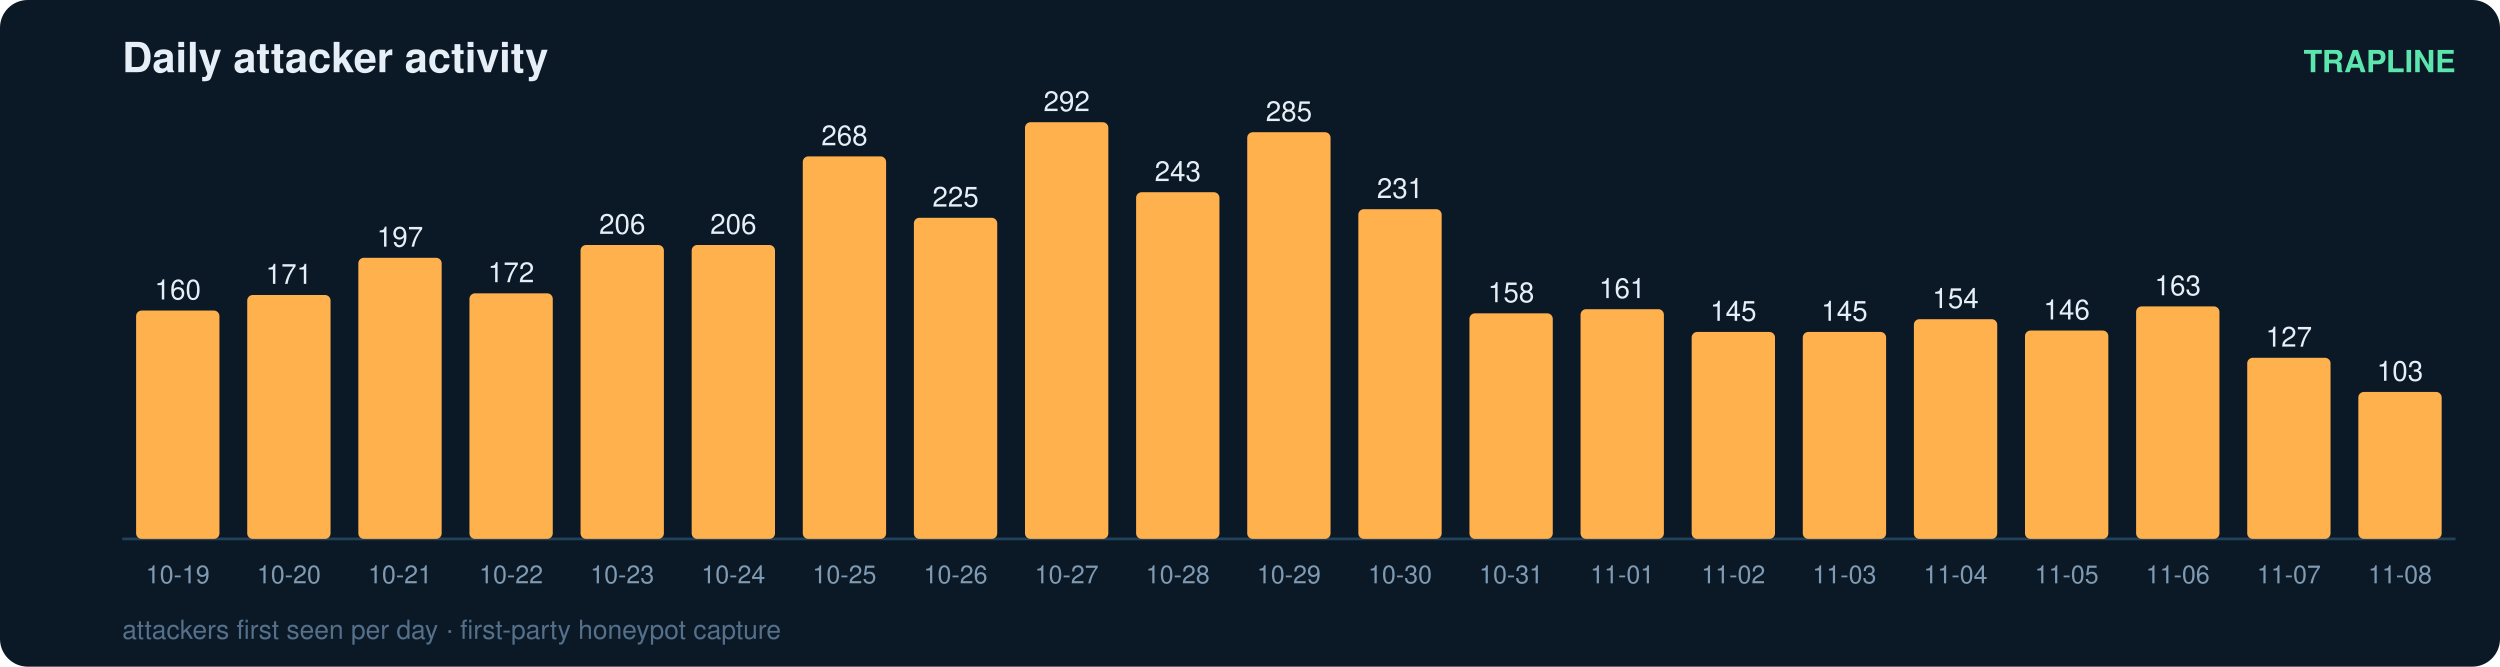
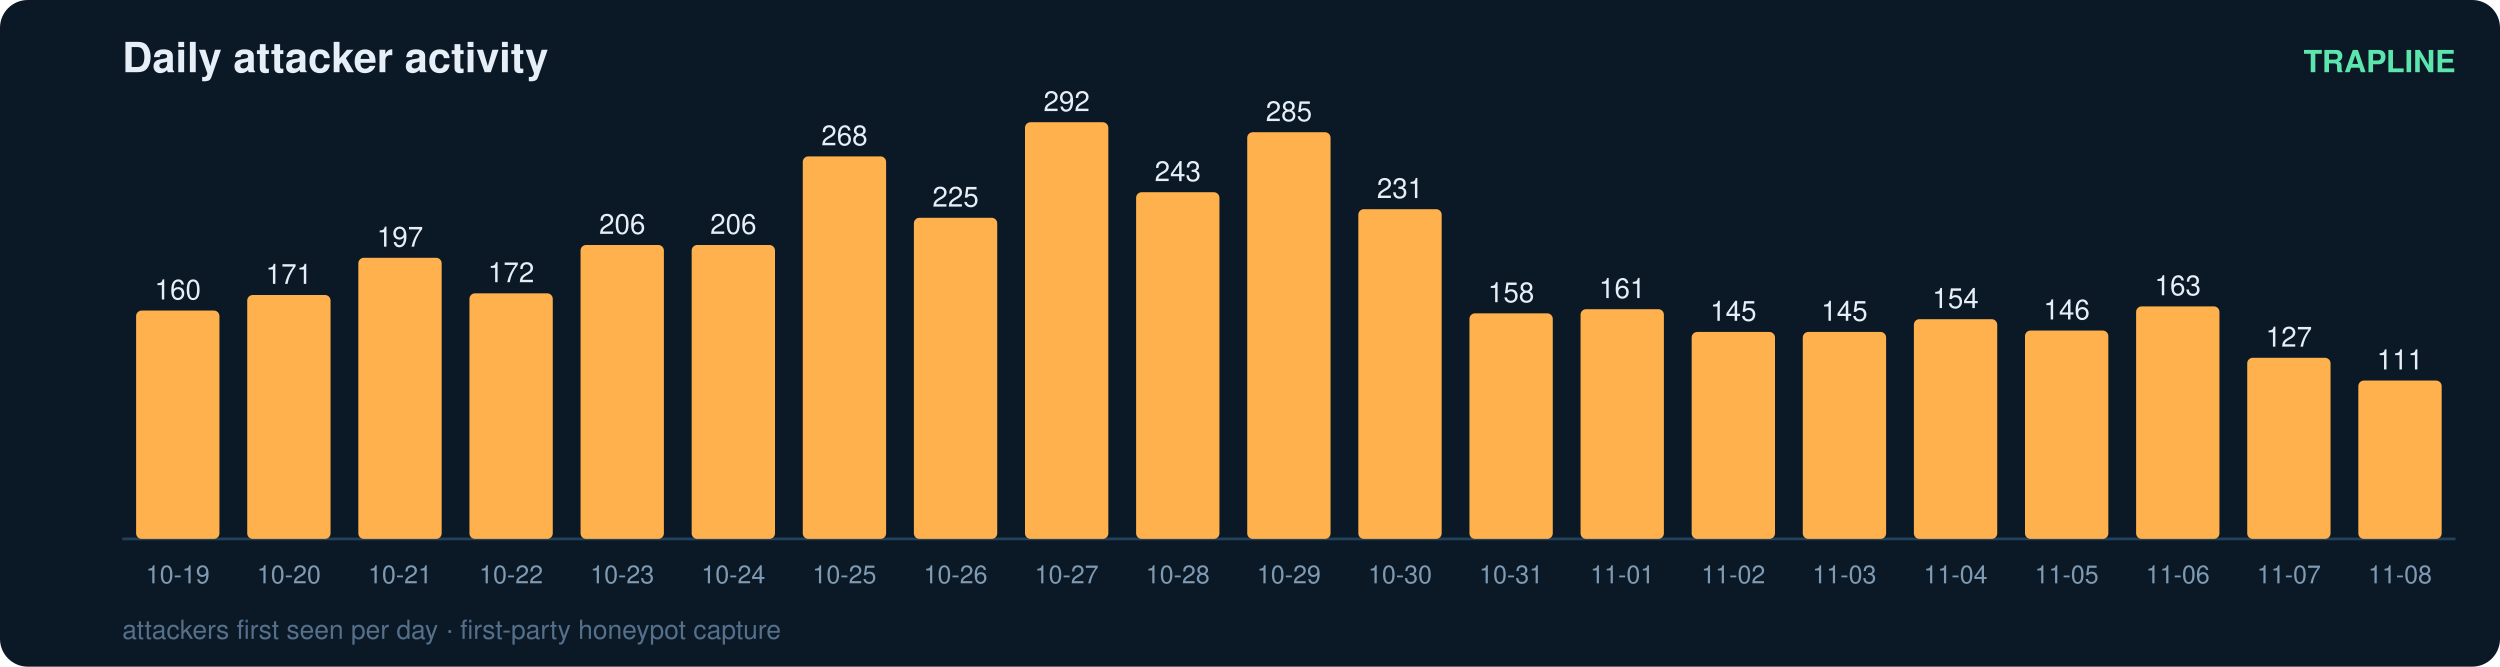
<svg xmlns="http://www.w3.org/2000/svg" width="900" height="240" viewBox="0 0 900 240" font-family="ui-sans-serif,Segoe UI,Helvetica,Arial">
  <rect width="900" height="240" rx="10" fill="#0b1826" />
  <text x="44" y="26" fill="#e6eff7" font-size="15" font-weight="700">Daily attacker activity</text>
  <text x="884" y="26" fill="#5ce6ad" font-size="11" text-anchor="end" font-weight="600">TRAPLINE</text>
  <line x1="44" y1="194" x2="884" y2="194" stroke="#22415a" stroke-width="1" />
  <rect x="49" y="111.8" width="30" height="82.2" rx="2" fill="#ffb14e" />
  <text x="64.0" y="107.8" fill="#e6eff7" font-size="10" text-anchor="middle" font-variant-numeric="tabular-nums">160</text>
  <text x="64.0" y="210.0" fill="#7f9bb3" font-size="9" text-anchor="middle">10-19</text>
  <rect x="89" y="106.2" width="30" height="87.8" rx="2" fill="#ffb14e" />
  <text x="104.0" y="102.2" fill="#e6eff7" font-size="10" text-anchor="middle" font-variant-numeric="tabular-nums">171</text>
  <text x="104.0" y="210.0" fill="#7f9bb3" font-size="9" text-anchor="middle">10-20</text>
  <rect x="129" y="92.8" width="30" height="101.2" rx="2" fill="#ffb14e" />
  <text x="144.0" y="88.8" fill="#e6eff7" font-size="10" text-anchor="middle" font-variant-numeric="tabular-nums">197</text>
  <text x="144.0" y="210.0" fill="#7f9bb3" font-size="9" text-anchor="middle">10-21</text>
  <rect x="169" y="105.6" width="30" height="88.4" rx="2" fill="#ffb14e" />
  <text x="184.0" y="101.6" fill="#e6eff7" font-size="10" text-anchor="middle" font-variant-numeric="tabular-nums">172</text>
  <text x="184.0" y="210.0" fill="#7f9bb3" font-size="9" text-anchor="middle">10-22</text>
  <rect x="209" y="88.2" width="30" height="105.8" rx="2" fill="#ffb14e" />
  <text x="224.0" y="84.2" fill="#e6eff7" font-size="10" text-anchor="middle" font-variant-numeric="tabular-nums">206</text>
  <text x="224.0" y="210.0" fill="#7f9bb3" font-size="9" text-anchor="middle">10-23</text>
  <rect x="249" y="88.2" width="30" height="105.8" rx="2" fill="#ffb14e" />
  <text x="264.0" y="84.2" fill="#e6eff7" font-size="10" text-anchor="middle" font-variant-numeric="tabular-nums">206</text>
  <text x="264.0" y="210.0" fill="#7f9bb3" font-size="9" text-anchor="middle">10-24</text>
  <rect x="289" y="56.3" width="30" height="137.7" rx="2" fill="#ffb14e" />
  <text x="304.0" y="52.3" fill="#e6eff7" font-size="10" text-anchor="middle" font-variant-numeric="tabular-nums">268</text>
  <text x="304.0" y="210.0" fill="#7f9bb3" font-size="9" text-anchor="middle">10-25</text>
  <rect x="329" y="78.4" width="30" height="115.6" rx="2" fill="#ffb14e" />
  <text x="344.0" y="74.4" fill="#e6eff7" font-size="10" text-anchor="middle" font-variant-numeric="tabular-nums">225</text>
  <text x="344.0" y="210.0" fill="#7f9bb3" font-size="9" text-anchor="middle">10-26</text>
  <rect x="369" y="44.0" width="30" height="150.0" rx="2" fill="#ffb14e" />
  <text x="384.0" y="40.0" fill="#e6eff7" font-size="10" text-anchor="middle" font-variant-numeric="tabular-nums">292</text>
  <text x="384.0" y="210.0" fill="#7f9bb3" font-size="9" text-anchor="middle">10-27</text>
  <rect x="409" y="69.2" width="30" height="124.8" rx="2" fill="#ffb14e" />
  <text x="424.0" y="65.2" fill="#e6eff7" font-size="10" text-anchor="middle" font-variant-numeric="tabular-nums">243</text>
  <text x="424.0" y="210.0" fill="#7f9bb3" font-size="9" text-anchor="middle">10-28</text>
  <rect x="449" y="47.6" width="30" height="146.4" rx="2" fill="#ffb14e" />
  <text x="464.0" y="43.6" fill="#e6eff7" font-size="10" text-anchor="middle" font-variant-numeric="tabular-nums">285</text>
  <text x="464.0" y="210.0" fill="#7f9bb3" font-size="9" text-anchor="middle">10-29</text>
  <rect x="489" y="75.3" width="30" height="118.7" rx="2" fill="#ffb14e" />
  <text x="504.0" y="71.3" fill="#e6eff7" font-size="10" text-anchor="middle" font-variant-numeric="tabular-nums">231</text>
  <text x="504.0" y="210.0" fill="#7f9bb3" font-size="9" text-anchor="middle">10-30</text>
  <rect x="529" y="112.8" width="30" height="81.2" rx="2" fill="#ffb14e" />
  <text x="544.0" y="108.8" fill="#e6eff7" font-size="10" text-anchor="middle" font-variant-numeric="tabular-nums">158</text>
  <text x="544.0" y="210.0" fill="#7f9bb3" font-size="9" text-anchor="middle">10-31</text>
  <rect x="569" y="111.3" width="30" height="82.7" rx="2" fill="#ffb14e" />
  <text x="584.0" y="107.3" fill="#e6eff7" font-size="10" text-anchor="middle" font-variant-numeric="tabular-nums">161</text>
  <text x="584.0" y="210.0" fill="#7f9bb3" font-size="9" text-anchor="middle">11-01</text>
  <rect x="609" y="119.5" width="30" height="74.5" rx="2" fill="#ffb14e" />
  <text x="624.0" y="115.5" fill="#e6eff7" font-size="10" text-anchor="middle" font-variant-numeric="tabular-nums">145</text>
  <text x="624.0" y="210.0" fill="#7f9bb3" font-size="9" text-anchor="middle">11-02</text>
  <rect x="649" y="119.5" width="30" height="74.5" rx="2" fill="#ffb14e" />
  <text x="664.0" y="115.5" fill="#e6eff7" font-size="10" text-anchor="middle" font-variant-numeric="tabular-nums">145</text>
  <text x="664.0" y="210.0" fill="#7f9bb3" font-size="9" text-anchor="middle">11-03</text>
  <rect x="689" y="114.9" width="30" height="79.1" rx="2" fill="#ffb14e" />
  <text x="704.0" y="110.9" fill="#e6eff7" font-size="10" text-anchor="middle" font-variant-numeric="tabular-nums">154</text>
  <text x="704.0" y="210.0" fill="#7f9bb3" font-size="9" text-anchor="middle">11-04</text>
  <rect x="729" y="119.0" width="30" height="75.0" rx="2" fill="#ffb14e" />
  <text x="744.0" y="115.0" fill="#e6eff7" font-size="10" text-anchor="middle" font-variant-numeric="tabular-nums">146</text>
  <text x="744.0" y="210.0" fill="#7f9bb3" font-size="9" text-anchor="middle">11-05</text>
  <rect x="769" y="110.3" width="30" height="83.7" rx="2" fill="#ffb14e" />
  <text x="784.0" y="106.3" fill="#e6eff7" font-size="10" text-anchor="middle" font-variant-numeric="tabular-nums">163</text>
  <text x="784.0" y="210.0" fill="#7f9bb3" font-size="9" text-anchor="middle">11-06</text>
  <rect x="809" y="128.8" width="30" height="65.2" rx="2" fill="#ffb14e" />
  <text x="824.0" y="124.8" fill="#e6eff7" font-size="10" text-anchor="middle" font-variant-numeric="tabular-nums">127</text>
  <text x="824.0" y="210.0" fill="#7f9bb3" font-size="9" text-anchor="middle">11-07</text>
-   <rect x="849" y="141.1" width="30" height="52.9" rx="2" fill="#ffb14e" />
-   <text x="864.0" y="137.1" fill="#e6eff7" font-size="10" text-anchor="middle" font-variant-numeric="tabular-nums">103</text>
+   <rect x="849" y="137.0" width="30" height="57.0" rx="2" fill="#ffb14e" />
+   <text x="864.0" y="133.0" fill="#e6eff7" font-size="10" text-anchor="middle" font-variant-numeric="tabular-nums">111</text>
  <text x="864.0" y="210.0" fill="#7f9bb3" font-size="9" text-anchor="middle">11-08</text>
  <text x="44" y="230" fill="#54708a" font-size="9.5">attackers first seen per day · first-party honeypot capture</text>
</svg>
